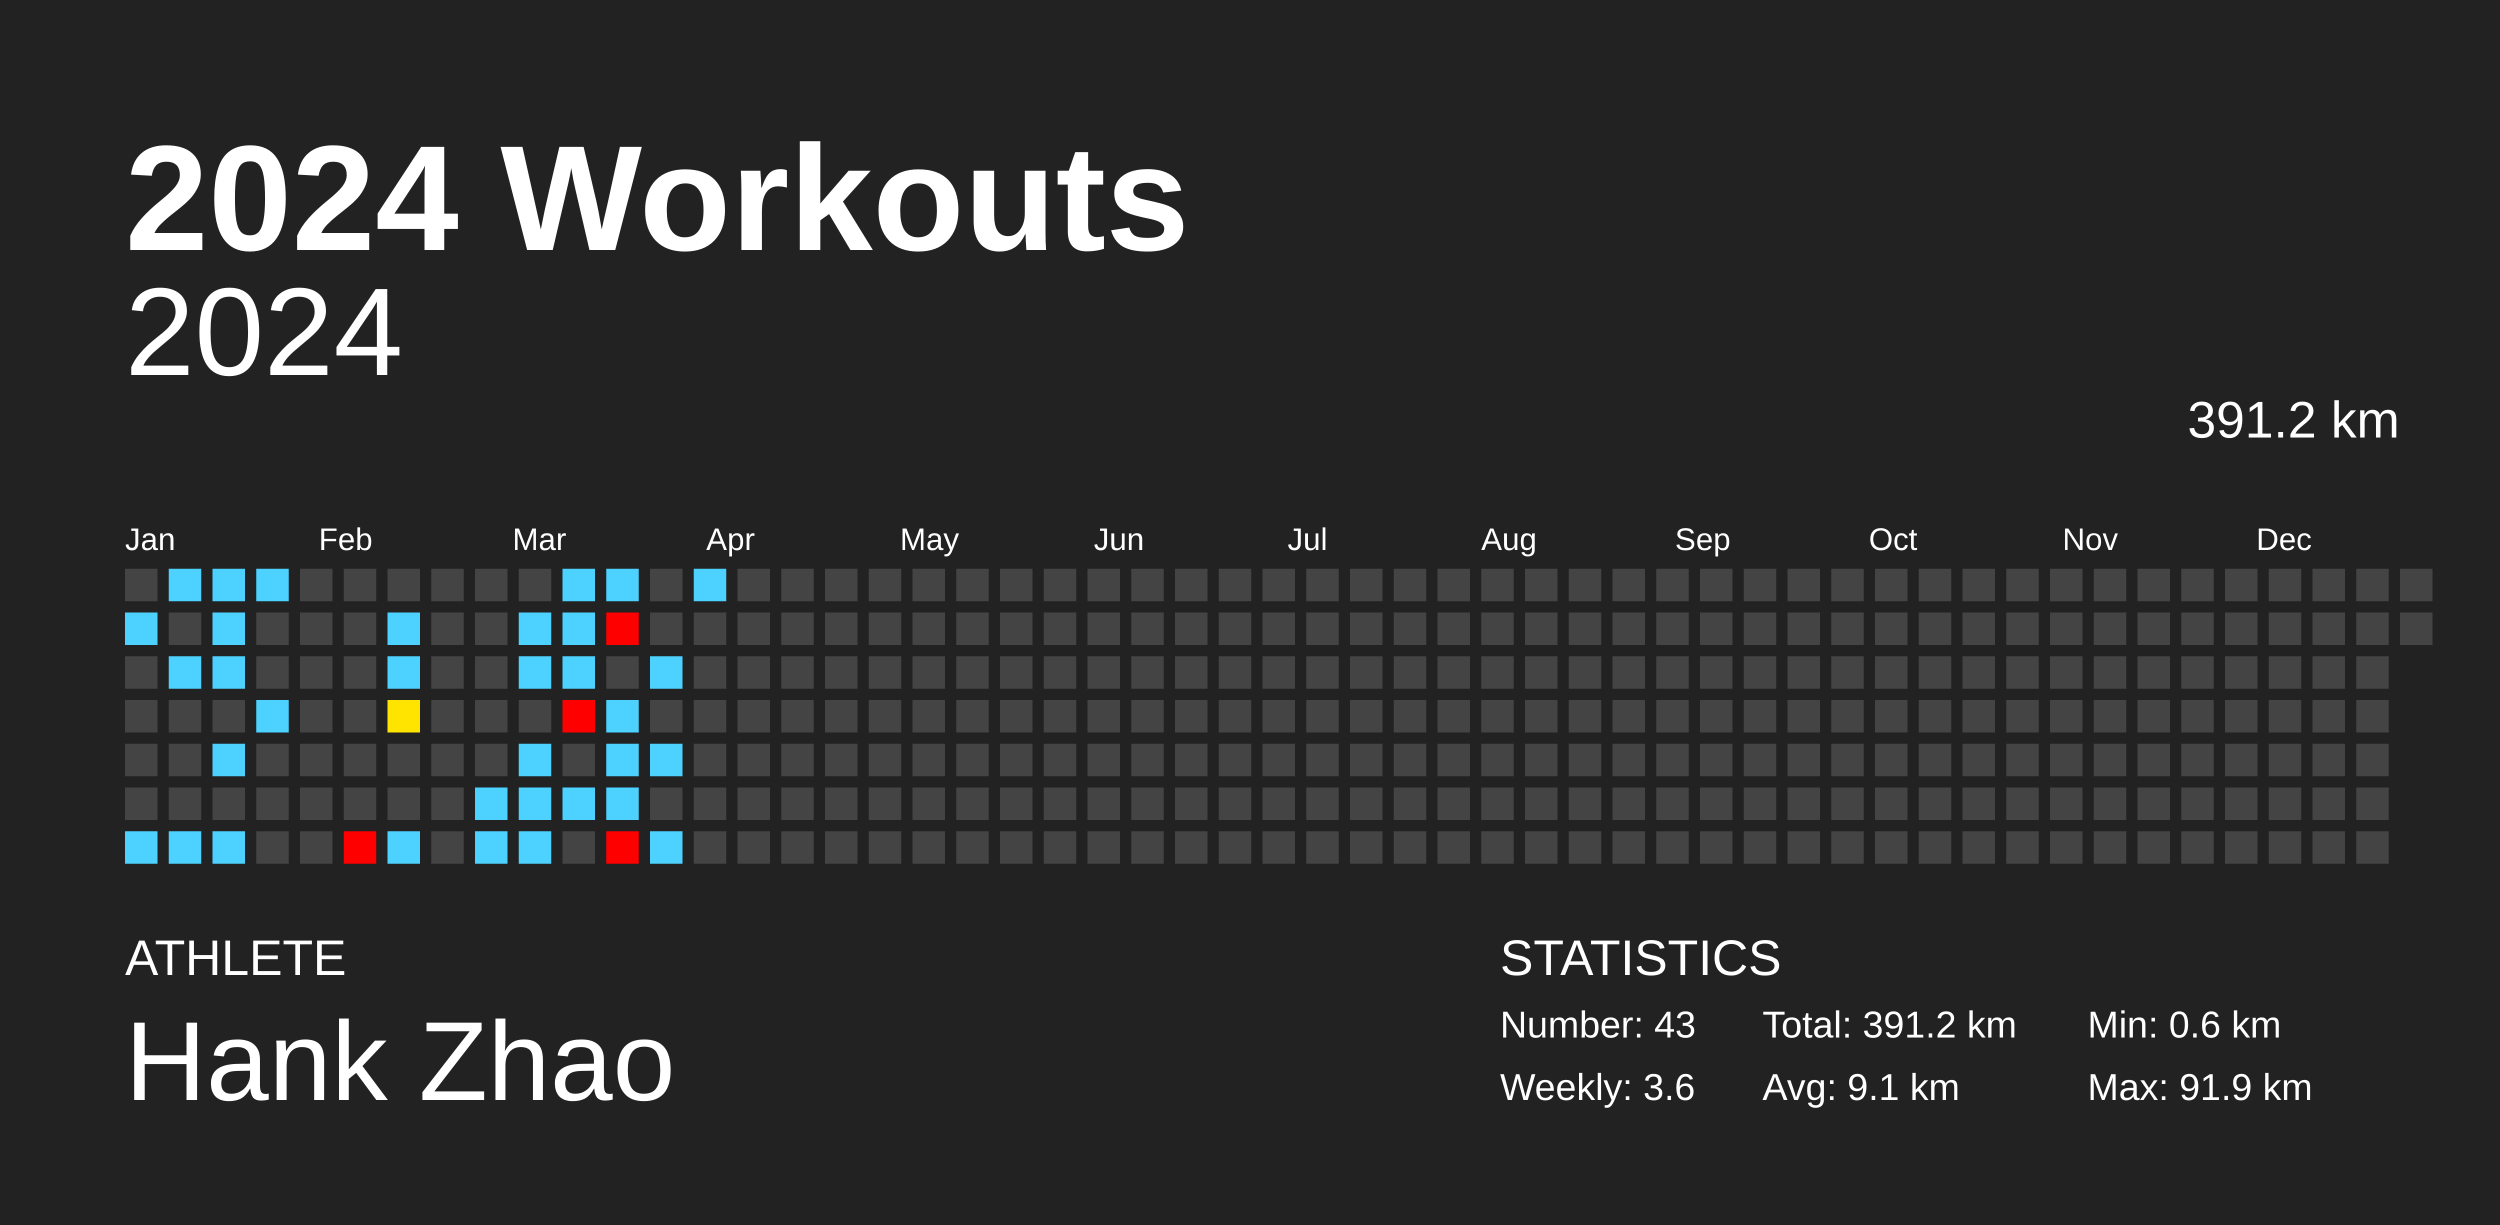
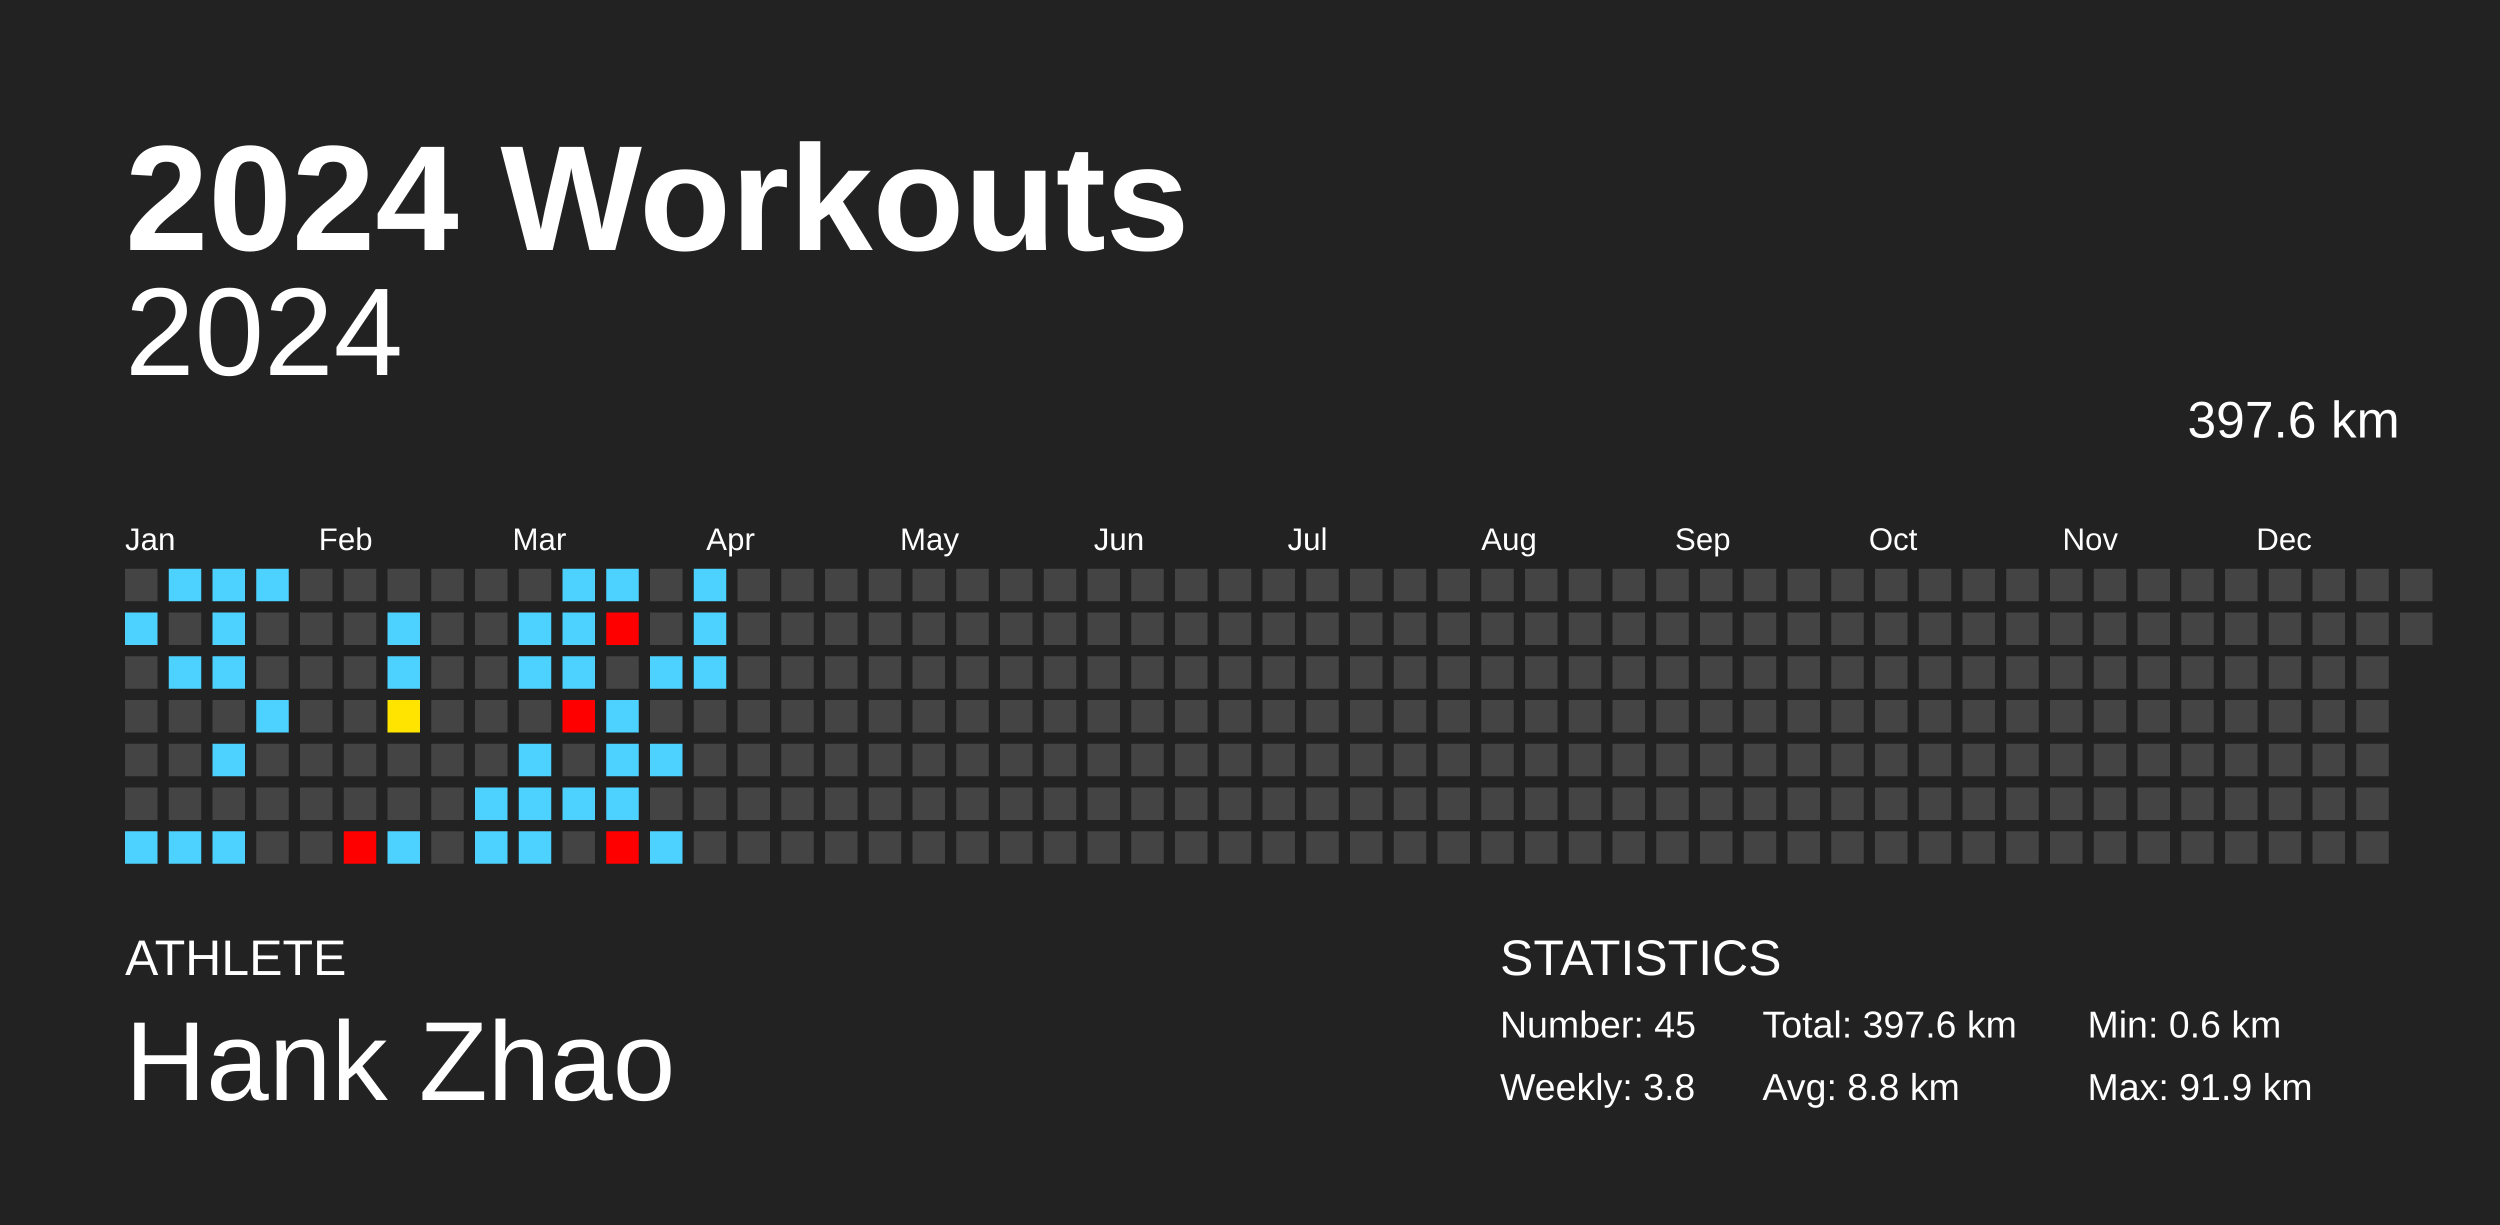
<svg xmlns="http://www.w3.org/2000/svg" baseProfile="full" height="98mm" version="1.1" viewBox="0,0,200,98" width="200mm">
  <defs />
  <rect fill="#222222" height="98" width="200" x="0" y="0" />
  <text fill="#FFFFFF" style="font-size:12px; font-family:Arial; font-weight:bold;" x="10" y="20">2024 Workouts</text>
  <text fill="#FFFFFF" style="font-size:4px; font-family:Arial" x="10" y="78">ATHLETE</text>
  <text fill="#FFFFFF" style="font-size:9px; font-family:Arial" x="10" y="88">Hank Zhao</text>
  <text fill="#FFFFFF" style="font-size:4px; font-family:Arial" x="120" y="78">STATISTICS</text>
-   <text fill="#FFFFFF" style="font-size:3px; font-family:Arial" x="120" y="83">Number: 43</text>
-   <text fill="#FFFFFF" style="font-size:3px; font-family:Arial" x="120" y="88">Weekly: 3.6</text>
-   <text fill="#FFFFFF" style="font-size:3px; font-family:Arial" x="141" y="83">Total: 391.2 km</text>
-   <text fill="#FFFFFF" style="font-size:3px; font-family:Arial" x="141" y="88">Avg: 9.1 km</text>
+   <text fill="#FFFFFF" style="font-size:3px; font-family:Arial" x="120" y="83">Number: 45</text>
+   <text fill="#FFFFFF" style="font-size:3px; font-family:Arial" x="120" y="88">Weekly: 3.8</text>
+   <text fill="#FFFFFF" style="font-size:3px; font-family:Arial" x="141" y="83">Total: 397.6 km</text>
+   <text fill="#FFFFFF" style="font-size:3px; font-family:Arial" x="141" y="88">Avg: 8.8 km</text>
  <text fill="#FFFFFF" style="font-size:3px; font-family:Arial" x="167" y="83">Min: 0.6 km</text>
  <text fill="#FFFFFF" style="font-size:3px; font-family:Arial" x="167" y="88">Max: 91.9 km</text>
  <text alignment-baseline="hanging" fill="#FFFFFF" style="font-size:10.0px; font-family:Arial;" x="10" y="30">2024</text>
-   <text alignment-baseline="hanging" fill="#FFFFFF" style="font-size:4.125px; font-family:Arial;" x="175" y="35">391.2 km</text>
+   <text alignment-baseline="hanging" fill="#FFFFFF" style="font-size:4.125px; font-family:Arial;" x="175" y="35">397.6 km</text>
  <text fill="#FFFFFF" style="font-size:2.5px; font-family:Arial" x="10.0" y="44">Jan</text>
  <text fill="#FFFFFF" style="font-size:2.5px; font-family:Arial" x="25.5" y="44">Feb</text>
  <text fill="#FFFFFF" style="font-size:2.5px; font-family:Arial" x="41.0" y="44">Mar</text>
  <text fill="#FFFFFF" style="font-size:2.5px; font-family:Arial" x="56.5" y="44">Apr</text>
  <text fill="#FFFFFF" style="font-size:2.5px; font-family:Arial" x="72.0" y="44">May</text>
  <text fill="#FFFFFF" style="font-size:2.5px; font-family:Arial" x="87.5" y="44">Jun</text>
  <text fill="#FFFFFF" style="font-size:2.5px; font-family:Arial" x="103.0" y="44">Jul</text>
  <text fill="#FFFFFF" style="font-size:2.5px; font-family:Arial" x="118.5" y="44">Aug</text>
  <text fill="#FFFFFF" style="font-size:2.5px; font-family:Arial" x="134.0" y="44">Sep</text>
  <text fill="#FFFFFF" style="font-size:2.5px; font-family:Arial" x="149.5" y="44">Oct</text>
  <text fill="#FFFFFF" style="font-size:2.5px; font-family:Arial" x="165.0" y="44">Nov</text>
  <text fill="#FFFFFF" style="font-size:2.5px; font-family:Arial" x="180.5" y="44">Dec</text>
  <rect fill="#444444" height="2.6" width="2.6" x="10.0" y="45.5" />
  <rect fill="#4dd2ff" height="2.6" width="2.6" x="10.0" y="49.0" />
  <rect fill="#444444" height="2.6" width="2.6" x="10.0" y="52.5" />
  <rect fill="#444444" height="2.6" width="2.6" x="10.0" y="56.0" />
  <rect fill="#444444" height="2.6" width="2.6" x="10.0" y="59.5" />
  <rect fill="#444444" height="2.6" width="2.6" x="10.0" y="63.0" />
  <rect fill="#4dd2ff" height="2.6" width="2.6" x="10.0" y="66.5" />
  <rect fill="#4dd2ff" height="2.6" width="2.6" x="13.5" y="45.5" />
  <rect fill="#444444" height="2.6" width="2.6" x="13.5" y="49.0" />
  <rect fill="#4dd2ff" height="2.6" width="2.6" x="13.5" y="52.5" />
  <rect fill="#444444" height="2.6" width="2.6" x="13.5" y="56.0" />
  <rect fill="#444444" height="2.6" width="2.6" x="13.5" y="59.5" />
  <rect fill="#444444" height="2.6" width="2.6" x="13.5" y="63.0" />
  <rect fill="#4dd2ff" height="2.6" width="2.6" x="13.5" y="66.5" />
  <rect fill="#4dd2ff" height="2.6" width="2.6" x="17.0" y="45.5" />
  <rect fill="#4dd2ff" height="2.6" width="2.6" x="17.0" y="49.0" />
  <rect fill="#4dd2ff" height="2.6" width="2.6" x="17.0" y="52.5" />
  <rect fill="#444444" height="2.6" width="2.6" x="17.0" y="56.0" />
  <rect fill="#4dd2ff" height="2.6" width="2.6" x="17.0" y="59.5" />
  <rect fill="#444444" height="2.6" width="2.6" x="17.0" y="63.0" />
  <rect fill="#4dd2ff" height="2.6" width="2.6" x="17.0" y="66.5" />
  <rect fill="#4dd2ff" height="2.6" width="2.6" x="20.5" y="45.5" />
  <rect fill="#444444" height="2.6" width="2.6" x="20.5" y="49.0" />
  <rect fill="#444444" height="2.6" width="2.6" x="20.5" y="52.5" />
  <rect fill="#4dd2ff" height="2.6" width="2.6" x="20.5" y="56.0" />
  <rect fill="#444444" height="2.6" width="2.6" x="20.5" y="59.5" />
  <rect fill="#444444" height="2.6" width="2.6" x="20.5" y="63.0" />
  <rect fill="#444444" height="2.6" width="2.6" x="20.5" y="66.5" />
  <rect fill="#444444" height="2.6" width="2.6" x="24.0" y="45.5" />
  <rect fill="#444444" height="2.6" width="2.6" x="24.0" y="49.0" />
  <rect fill="#444444" height="2.6" width="2.6" x="24.0" y="52.5" />
  <rect fill="#444444" height="2.6" width="2.6" x="24.0" y="56.0" />
  <rect fill="#444444" height="2.6" width="2.6" x="24.0" y="59.5" />
  <rect fill="#444444" height="2.6" width="2.6" x="24.0" y="63.0" />
  <rect fill="#444444" height="2.6" width="2.6" x="24.0" y="66.5" />
  <rect fill="#444444" height="2.6" width="2.6" x="27.5" y="45.5" />
  <rect fill="#444444" height="2.6" width="2.6" x="27.5" y="49.0" />
  <rect fill="#444444" height="2.6" width="2.6" x="27.5" y="52.5" />
  <rect fill="#444444" height="2.6" width="2.6" x="27.5" y="56.0" />
  <rect fill="#444444" height="2.6" width="2.6" x="27.5" y="59.5" />
  <rect fill="#444444" height="2.6" width="2.6" x="27.5" y="63.0" />
  <rect fill="red" height="2.6" width="2.6" x="27.5" y="66.5" />
  <rect fill="#444444" height="2.6" width="2.6" x="31.0" y="45.5" />
  <rect fill="#4dd2ff" height="2.6" width="2.6" x="31.0" y="49.0" />
  <rect fill="#4dd2ff" height="2.6" width="2.6" x="31.0" y="52.5" />
  <rect fill="#ffe400" height="2.6" width="2.6" x="31.0" y="56.0" />
  <rect fill="#444444" height="2.6" width="2.6" x="31.0" y="59.5" />
  <rect fill="#444444" height="2.6" width="2.6" x="31.0" y="63.0" />
  <rect fill="#4dd2ff" height="2.6" width="2.6" x="31.0" y="66.5" />
  <rect fill="#444444" height="2.6" width="2.6" x="34.5" y="45.5" />
  <rect fill="#444444" height="2.6" width="2.6" x="34.5" y="49.0" />
  <rect fill="#444444" height="2.6" width="2.6" x="34.5" y="52.5" />
  <rect fill="#444444" height="2.6" width="2.6" x="34.5" y="56.0" />
  <rect fill="#444444" height="2.6" width="2.6" x="34.5" y="59.5" />
  <rect fill="#444444" height="2.6" width="2.6" x="34.5" y="63.0" />
  <rect fill="#444444" height="2.6" width="2.6" x="34.5" y="66.5" />
  <rect fill="#444444" height="2.6" width="2.6" x="38.0" y="45.5" />
  <rect fill="#444444" height="2.6" width="2.6" x="38.0" y="49.0" />
  <rect fill="#444444" height="2.6" width="2.6" x="38.0" y="52.5" />
  <rect fill="#444444" height="2.6" width="2.6" x="38.0" y="56.0" />
  <rect fill="#444444" height="2.6" width="2.6" x="38.0" y="59.5" />
  <rect fill="#4dd2ff" height="2.6" width="2.6" x="38.0" y="63.0" />
  <rect fill="#4dd2ff" height="2.6" width="2.6" x="38.0" y="66.5" />
  <rect fill="#444444" height="2.6" width="2.6" x="41.5" y="45.5" />
  <rect fill="#4dd2ff" height="2.6" width="2.6" x="41.5" y="49.0" />
  <rect fill="#4dd2ff" height="2.6" width="2.6" x="41.5" y="52.5" />
  <rect fill="#444444" height="2.6" width="2.6" x="41.5" y="56.0" />
  <rect fill="#4dd2ff" height="2.6" width="2.6" x="41.5" y="59.5" />
  <rect fill="#4dd2ff" height="2.6" width="2.6" x="41.5" y="63.0" />
  <rect fill="#4dd2ff" height="2.6" width="2.6" x="41.5" y="66.5" />
  <rect fill="#4dd2ff" height="2.6" width="2.6" x="45.0" y="45.5" />
  <rect fill="#4dd2ff" height="2.6" width="2.6" x="45.0" y="49.0" />
  <rect fill="#4dd2ff" height="2.6" width="2.6" x="45.0" y="52.5" />
  <rect fill="red" height="2.6" width="2.6" x="45.0" y="56.0" />
  <rect fill="#444444" height="2.6" width="2.6" x="45.0" y="59.5" />
  <rect fill="#4dd2ff" height="2.6" width="2.6" x="45.0" y="63.0" />
  <rect fill="#444444" height="2.6" width="2.6" x="45.0" y="66.5" />
  <rect fill="#4dd2ff" height="2.6" width="2.6" x="48.5" y="45.5" />
  <rect fill="red" height="2.6" width="2.6" x="48.5" y="49.0" />
  <rect fill="#444444" height="2.6" width="2.6" x="48.5" y="52.5" />
  <rect fill="#4dd2ff" height="2.6" width="2.6" x="48.5" y="56.0" />
  <rect fill="#4dd2ff" height="2.6" width="2.6" x="48.5" y="59.5" />
  <rect fill="#4dd2ff" height="2.6" width="2.6" x="48.5" y="63.0" />
  <rect fill="red" height="2.6" width="2.6" x="48.5" y="66.5" />
  <rect fill="#444444" height="2.6" width="2.6" x="52.0" y="45.5" />
  <rect fill="#444444" height="2.6" width="2.6" x="52.0" y="49.0" />
  <rect fill="#4dd2ff" height="2.6" width="2.6" x="52.0" y="52.5" />
  <rect fill="#444444" height="2.6" width="2.6" x="52.0" y="56.0" />
  <rect fill="#4dd2ff" height="2.6" width="2.6" x="52.0" y="59.5" />
  <rect fill="#444444" height="2.6" width="2.6" x="52.0" y="63.0" />
  <rect fill="#4dd2ff" height="2.6" width="2.6" x="52.0" y="66.5" />
  <rect fill="#4dd2ff" height="2.6" width="2.6" x="55.5" y="45.5" />
-   <rect fill="#444444" height="2.6" width="2.6" x="55.5" y="49.0" />
-   <rect fill="#444444" height="2.6" width="2.6" x="55.5" y="52.5" />
+   <rect fill="#4dd2ff" height="2.6" width="2.6" x="55.5" y="49.0" />
+   <rect fill="#4dd2ff" height="2.6" width="2.6" x="55.5" y="52.5" />
  <rect fill="#444444" height="2.6" width="2.6" x="55.5" y="56.0" />
  <rect fill="#444444" height="2.6" width="2.6" x="55.5" y="59.5" />
  <rect fill="#444444" height="2.6" width="2.6" x="55.5" y="63.0" />
  <rect fill="#444444" height="2.6" width="2.6" x="55.5" y="66.5" />
  <rect fill="#444444" height="2.6" width="2.6" x="59.0" y="45.5" />
  <rect fill="#444444" height="2.6" width="2.6" x="59.0" y="49.0" />
  <rect fill="#444444" height="2.6" width="2.6" x="59.0" y="52.5" />
  <rect fill="#444444" height="2.6" width="2.6" x="59.0" y="56.0" />
  <rect fill="#444444" height="2.6" width="2.6" x="59.0" y="59.5" />
  <rect fill="#444444" height="2.6" width="2.6" x="59.0" y="63.0" />
  <rect fill="#444444" height="2.6" width="2.6" x="59.0" y="66.5" />
  <rect fill="#444444" height="2.6" width="2.6" x="62.5" y="45.5" />
  <rect fill="#444444" height="2.6" width="2.6" x="62.5" y="49.0" />
  <rect fill="#444444" height="2.6" width="2.6" x="62.5" y="52.5" />
  <rect fill="#444444" height="2.6" width="2.6" x="62.5" y="56.0" />
  <rect fill="#444444" height="2.6" width="2.6" x="62.5" y="59.5" />
  <rect fill="#444444" height="2.6" width="2.6" x="62.5" y="63.0" />
  <rect fill="#444444" height="2.6" width="2.6" x="62.5" y="66.5" />
  <rect fill="#444444" height="2.6" width="2.6" x="66.0" y="45.5" />
  <rect fill="#444444" height="2.6" width="2.6" x="66.0" y="49.0" />
  <rect fill="#444444" height="2.6" width="2.6" x="66.0" y="52.5" />
  <rect fill="#444444" height="2.6" width="2.6" x="66.0" y="56.0" />
  <rect fill="#444444" height="2.6" width="2.6" x="66.0" y="59.5" />
  <rect fill="#444444" height="2.6" width="2.6" x="66.0" y="63.0" />
  <rect fill="#444444" height="2.6" width="2.6" x="66.0" y="66.5" />
  <rect fill="#444444" height="2.6" width="2.6" x="69.5" y="45.5" />
  <rect fill="#444444" height="2.6" width="2.6" x="69.5" y="49.0" />
  <rect fill="#444444" height="2.6" width="2.6" x="69.5" y="52.5" />
  <rect fill="#444444" height="2.6" width="2.6" x="69.5" y="56.0" />
  <rect fill="#444444" height="2.6" width="2.6" x="69.5" y="59.5" />
  <rect fill="#444444" height="2.6" width="2.6" x="69.5" y="63.0" />
  <rect fill="#444444" height="2.6" width="2.6" x="69.5" y="66.5" />
  <rect fill="#444444" height="2.6" width="2.6" x="73.0" y="45.5" />
  <rect fill="#444444" height="2.6" width="2.6" x="73.0" y="49.0" />
  <rect fill="#444444" height="2.6" width="2.6" x="73.0" y="52.5" />
  <rect fill="#444444" height="2.6" width="2.6" x="73.0" y="56.0" />
  <rect fill="#444444" height="2.6" width="2.6" x="73.0" y="59.5" />
  <rect fill="#444444" height="2.6" width="2.6" x="73.0" y="63.0" />
  <rect fill="#444444" height="2.6" width="2.6" x="73.0" y="66.5" />
  <rect fill="#444444" height="2.6" width="2.6" x="76.5" y="45.5" />
  <rect fill="#444444" height="2.6" width="2.6" x="76.5" y="49.0" />
  <rect fill="#444444" height="2.6" width="2.6" x="76.5" y="52.5" />
  <rect fill="#444444" height="2.6" width="2.6" x="76.5" y="56.0" />
  <rect fill="#444444" height="2.6" width="2.6" x="76.5" y="59.5" />
  <rect fill="#444444" height="2.6" width="2.6" x="76.5" y="63.0" />
  <rect fill="#444444" height="2.6" width="2.6" x="76.5" y="66.5" />
  <rect fill="#444444" height="2.6" width="2.6" x="80.0" y="45.5" />
  <rect fill="#444444" height="2.6" width="2.6" x="80.0" y="49.0" />
  <rect fill="#444444" height="2.6" width="2.6" x="80.0" y="52.5" />
  <rect fill="#444444" height="2.6" width="2.6" x="80.0" y="56.0" />
  <rect fill="#444444" height="2.6" width="2.6" x="80.0" y="59.5" />
  <rect fill="#444444" height="2.6" width="2.6" x="80.0" y="63.0" />
  <rect fill="#444444" height="2.6" width="2.6" x="80.0" y="66.5" />
  <rect fill="#444444" height="2.6" width="2.6" x="83.5" y="45.5" />
  <rect fill="#444444" height="2.6" width="2.6" x="83.5" y="49.0" />
  <rect fill="#444444" height="2.6" width="2.6" x="83.5" y="52.5" />
  <rect fill="#444444" height="2.6" width="2.6" x="83.5" y="56.0" />
  <rect fill="#444444" height="2.6" width="2.6" x="83.5" y="59.5" />
  <rect fill="#444444" height="2.6" width="2.6" x="83.5" y="63.0" />
  <rect fill="#444444" height="2.6" width="2.6" x="83.5" y="66.5" />
  <rect fill="#444444" height="2.6" width="2.6" x="87.0" y="45.5" />
  <rect fill="#444444" height="2.6" width="2.6" x="87.0" y="49.0" />
  <rect fill="#444444" height="2.6" width="2.6" x="87.0" y="52.5" />
  <rect fill="#444444" height="2.6" width="2.6" x="87.0" y="56.0" />
  <rect fill="#444444" height="2.6" width="2.6" x="87.0" y="59.5" />
  <rect fill="#444444" height="2.6" width="2.6" x="87.0" y="63.0" />
  <rect fill="#444444" height="2.6" width="2.6" x="87.0" y="66.5" />
  <rect fill="#444444" height="2.6" width="2.6" x="90.5" y="45.5" />
  <rect fill="#444444" height="2.6" width="2.6" x="90.5" y="49.0" />
  <rect fill="#444444" height="2.6" width="2.6" x="90.5" y="52.5" />
  <rect fill="#444444" height="2.6" width="2.6" x="90.5" y="56.0" />
  <rect fill="#444444" height="2.6" width="2.6" x="90.5" y="59.5" />
  <rect fill="#444444" height="2.6" width="2.6" x="90.5" y="63.0" />
  <rect fill="#444444" height="2.6" width="2.6" x="90.5" y="66.5" />
  <rect fill="#444444" height="2.6" width="2.6" x="94.0" y="45.5" />
  <rect fill="#444444" height="2.6" width="2.6" x="94.0" y="49.0" />
  <rect fill="#444444" height="2.6" width="2.6" x="94.0" y="52.5" />
  <rect fill="#444444" height="2.6" width="2.6" x="94.0" y="56.0" />
  <rect fill="#444444" height="2.6" width="2.6" x="94.0" y="59.5" />
  <rect fill="#444444" height="2.6" width="2.6" x="94.0" y="63.0" />
  <rect fill="#444444" height="2.6" width="2.6" x="94.0" y="66.5" />
  <rect fill="#444444" height="2.6" width="2.6" x="97.5" y="45.5" />
  <rect fill="#444444" height="2.6" width="2.6" x="97.5" y="49.0" />
  <rect fill="#444444" height="2.6" width="2.6" x="97.5" y="52.5" />
  <rect fill="#444444" height="2.6" width="2.6" x="97.5" y="56.0" />
  <rect fill="#444444" height="2.6" width="2.6" x="97.5" y="59.5" />
  <rect fill="#444444" height="2.6" width="2.6" x="97.5" y="63.0" />
  <rect fill="#444444" height="2.6" width="2.6" x="97.5" y="66.5" />
  <rect fill="#444444" height="2.6" width="2.6" x="101.0" y="45.5" />
  <rect fill="#444444" height="2.6" width="2.6" x="101.0" y="49.0" />
  <rect fill="#444444" height="2.6" width="2.6" x="101.0" y="52.5" />
  <rect fill="#444444" height="2.6" width="2.6" x="101.0" y="56.0" />
  <rect fill="#444444" height="2.6" width="2.6" x="101.0" y="59.5" />
  <rect fill="#444444" height="2.6" width="2.6" x="101.0" y="63.0" />
  <rect fill="#444444" height="2.6" width="2.6" x="101.0" y="66.5" />
  <rect fill="#444444" height="2.6" width="2.6" x="104.5" y="45.5" />
  <rect fill="#444444" height="2.6" width="2.6" x="104.5" y="49.0" />
  <rect fill="#444444" height="2.6" width="2.6" x="104.5" y="52.5" />
  <rect fill="#444444" height="2.6" width="2.6" x="104.5" y="56.0" />
  <rect fill="#444444" height="2.6" width="2.6" x="104.5" y="59.5" />
  <rect fill="#444444" height="2.6" width="2.6" x="104.5" y="63.0" />
  <rect fill="#444444" height="2.6" width="2.6" x="104.5" y="66.5" />
  <rect fill="#444444" height="2.6" width="2.6" x="108.0" y="45.5" />
  <rect fill="#444444" height="2.6" width="2.6" x="108.0" y="49.0" />
  <rect fill="#444444" height="2.6" width="2.6" x="108.0" y="52.5" />
  <rect fill="#444444" height="2.6" width="2.6" x="108.0" y="56.0" />
  <rect fill="#444444" height="2.6" width="2.6" x="108.0" y="59.5" />
  <rect fill="#444444" height="2.6" width="2.6" x="108.0" y="63.0" />
  <rect fill="#444444" height="2.6" width="2.6" x="108.0" y="66.5" />
  <rect fill="#444444" height="2.6" width="2.6" x="111.5" y="45.5" />
  <rect fill="#444444" height="2.6" width="2.6" x="111.5" y="49.0" />
  <rect fill="#444444" height="2.6" width="2.6" x="111.5" y="52.5" />
  <rect fill="#444444" height="2.6" width="2.6" x="111.5" y="56.0" />
  <rect fill="#444444" height="2.6" width="2.6" x="111.5" y="59.5" />
  <rect fill="#444444" height="2.6" width="2.6" x="111.5" y="63.0" />
  <rect fill="#444444" height="2.6" width="2.6" x="111.5" y="66.5" />
  <rect fill="#444444" height="2.6" width="2.6" x="115.0" y="45.5" />
  <rect fill="#444444" height="2.6" width="2.6" x="115.0" y="49.0" />
  <rect fill="#444444" height="2.6" width="2.6" x="115.0" y="52.5" />
  <rect fill="#444444" height="2.6" width="2.6" x="115.0" y="56.0" />
  <rect fill="#444444" height="2.6" width="2.6" x="115.0" y="59.5" />
  <rect fill="#444444" height="2.6" width="2.6" x="115.0" y="63.0" />
  <rect fill="#444444" height="2.6" width="2.6" x="115.0" y="66.5" />
  <rect fill="#444444" height="2.6" width="2.6" x="118.5" y="45.5" />
  <rect fill="#444444" height="2.6" width="2.6" x="118.5" y="49.0" />
  <rect fill="#444444" height="2.6" width="2.6" x="118.5" y="52.5" />
  <rect fill="#444444" height="2.6" width="2.6" x="118.5" y="56.0" />
  <rect fill="#444444" height="2.6" width="2.6" x="118.5" y="59.5" />
  <rect fill="#444444" height="2.6" width="2.6" x="118.5" y="63.0" />
  <rect fill="#444444" height="2.6" width="2.6" x="118.5" y="66.5" />
  <rect fill="#444444" height="2.6" width="2.6" x="122.0" y="45.5" />
  <rect fill="#444444" height="2.6" width="2.6" x="122.0" y="49.0" />
  <rect fill="#444444" height="2.6" width="2.6" x="122.0" y="52.5" />
  <rect fill="#444444" height="2.6" width="2.6" x="122.0" y="56.0" />
  <rect fill="#444444" height="2.6" width="2.6" x="122.0" y="59.5" />
  <rect fill="#444444" height="2.6" width="2.6" x="122.0" y="63.0" />
  <rect fill="#444444" height="2.6" width="2.6" x="122.0" y="66.5" />
  <rect fill="#444444" height="2.6" width="2.6" x="125.5" y="45.5" />
  <rect fill="#444444" height="2.6" width="2.6" x="125.5" y="49.0" />
  <rect fill="#444444" height="2.6" width="2.6" x="125.5" y="52.5" />
  <rect fill="#444444" height="2.6" width="2.6" x="125.5" y="56.0" />
  <rect fill="#444444" height="2.6" width="2.6" x="125.5" y="59.5" />
  <rect fill="#444444" height="2.6" width="2.6" x="125.5" y="63.0" />
  <rect fill="#444444" height="2.6" width="2.6" x="125.5" y="66.5" />
  <rect fill="#444444" height="2.6" width="2.6" x="129.0" y="45.5" />
  <rect fill="#444444" height="2.6" width="2.6" x="129.0" y="49.0" />
  <rect fill="#444444" height="2.6" width="2.6" x="129.0" y="52.5" />
  <rect fill="#444444" height="2.6" width="2.6" x="129.0" y="56.0" />
  <rect fill="#444444" height="2.6" width="2.6" x="129.0" y="59.5" />
  <rect fill="#444444" height="2.6" width="2.6" x="129.0" y="63.0" />
  <rect fill="#444444" height="2.6" width="2.6" x="129.0" y="66.5" />
  <rect fill="#444444" height="2.6" width="2.6" x="132.5" y="45.5" />
  <rect fill="#444444" height="2.6" width="2.6" x="132.5" y="49.0" />
  <rect fill="#444444" height="2.6" width="2.6" x="132.5" y="52.5" />
  <rect fill="#444444" height="2.6" width="2.6" x="132.5" y="56.0" />
  <rect fill="#444444" height="2.6" width="2.6" x="132.5" y="59.5" />
  <rect fill="#444444" height="2.6" width="2.6" x="132.5" y="63.0" />
  <rect fill="#444444" height="2.6" width="2.6" x="132.5" y="66.5" />
  <rect fill="#444444" height="2.6" width="2.6" x="136.0" y="45.5" />
  <rect fill="#444444" height="2.6" width="2.6" x="136.0" y="49.0" />
  <rect fill="#444444" height="2.6" width="2.6" x="136.0" y="52.5" />
  <rect fill="#444444" height="2.6" width="2.6" x="136.0" y="56.0" />
  <rect fill="#444444" height="2.6" width="2.6" x="136.0" y="59.5" />
  <rect fill="#444444" height="2.6" width="2.6" x="136.0" y="63.0" />
  <rect fill="#444444" height="2.6" width="2.6" x="136.0" y="66.5" />
  <rect fill="#444444" height="2.6" width="2.6" x="139.5" y="45.5" />
  <rect fill="#444444" height="2.6" width="2.6" x="139.5" y="49.0" />
  <rect fill="#444444" height="2.6" width="2.6" x="139.5" y="52.5" />
  <rect fill="#444444" height="2.6" width="2.6" x="139.5" y="56.0" />
  <rect fill="#444444" height="2.6" width="2.6" x="139.5" y="59.5" />
  <rect fill="#444444" height="2.6" width="2.6" x="139.5" y="63.0" />
  <rect fill="#444444" height="2.6" width="2.6" x="139.5" y="66.5" />
  <rect fill="#444444" height="2.6" width="2.6" x="143.0" y="45.5" />
  <rect fill="#444444" height="2.6" width="2.6" x="143.0" y="49.0" />
  <rect fill="#444444" height="2.6" width="2.6" x="143.0" y="52.5" />
  <rect fill="#444444" height="2.6" width="2.6" x="143.0" y="56.0" />
  <rect fill="#444444" height="2.6" width="2.6" x="143.0" y="59.5" />
  <rect fill="#444444" height="2.6" width="2.6" x="143.0" y="63.0" />
  <rect fill="#444444" height="2.6" width="2.6" x="143.0" y="66.5" />
  <rect fill="#444444" height="2.6" width="2.6" x="146.5" y="45.5" />
  <rect fill="#444444" height="2.6" width="2.6" x="146.5" y="49.0" />
  <rect fill="#444444" height="2.6" width="2.6" x="146.5" y="52.5" />
  <rect fill="#444444" height="2.6" width="2.6" x="146.5" y="56.0" />
  <rect fill="#444444" height="2.6" width="2.6" x="146.5" y="59.5" />
  <rect fill="#444444" height="2.6" width="2.6" x="146.5" y="63.0" />
  <rect fill="#444444" height="2.6" width="2.6" x="146.5" y="66.5" />
  <rect fill="#444444" height="2.6" width="2.6" x="150.0" y="45.5" />
  <rect fill="#444444" height="2.6" width="2.6" x="150.0" y="49.0" />
  <rect fill="#444444" height="2.6" width="2.6" x="150.0" y="52.5" />
  <rect fill="#444444" height="2.6" width="2.6" x="150.0" y="56.0" />
  <rect fill="#444444" height="2.6" width="2.6" x="150.0" y="59.5" />
  <rect fill="#444444" height="2.6" width="2.6" x="150.0" y="63.0" />
  <rect fill="#444444" height="2.6" width="2.6" x="150.0" y="66.5" />
  <rect fill="#444444" height="2.6" width="2.6" x="153.5" y="45.5" />
  <rect fill="#444444" height="2.6" width="2.6" x="153.5" y="49.0" />
  <rect fill="#444444" height="2.6" width="2.6" x="153.5" y="52.5" />
  <rect fill="#444444" height="2.6" width="2.6" x="153.5" y="56.0" />
  <rect fill="#444444" height="2.6" width="2.6" x="153.5" y="59.5" />
  <rect fill="#444444" height="2.6" width="2.6" x="153.5" y="63.0" />
  <rect fill="#444444" height="2.6" width="2.6" x="153.5" y="66.5" />
  <rect fill="#444444" height="2.6" width="2.6" x="157.0" y="45.5" />
  <rect fill="#444444" height="2.6" width="2.6" x="157.0" y="49.0" />
  <rect fill="#444444" height="2.6" width="2.6" x="157.0" y="52.5" />
  <rect fill="#444444" height="2.6" width="2.6" x="157.0" y="56.0" />
  <rect fill="#444444" height="2.6" width="2.6" x="157.0" y="59.5" />
  <rect fill="#444444" height="2.6" width="2.6" x="157.0" y="63.0" />
  <rect fill="#444444" height="2.6" width="2.6" x="157.0" y="66.5" />
  <rect fill="#444444" height="2.6" width="2.6" x="160.5" y="45.5" />
  <rect fill="#444444" height="2.6" width="2.6" x="160.5" y="49.0" />
  <rect fill="#444444" height="2.6" width="2.6" x="160.5" y="52.5" />
  <rect fill="#444444" height="2.6" width="2.6" x="160.5" y="56.0" />
  <rect fill="#444444" height="2.6" width="2.6" x="160.5" y="59.5" />
  <rect fill="#444444" height="2.6" width="2.6" x="160.5" y="63.0" />
  <rect fill="#444444" height="2.6" width="2.6" x="160.5" y="66.5" />
  <rect fill="#444444" height="2.6" width="2.6" x="164.0" y="45.5" />
  <rect fill="#444444" height="2.6" width="2.6" x="164.0" y="49.0" />
  <rect fill="#444444" height="2.6" width="2.6" x="164.0" y="52.5" />
  <rect fill="#444444" height="2.6" width="2.6" x="164.0" y="56.0" />
  <rect fill="#444444" height="2.6" width="2.6" x="164.0" y="59.5" />
  <rect fill="#444444" height="2.6" width="2.6" x="164.0" y="63.0" />
  <rect fill="#444444" height="2.6" width="2.6" x="164.0" y="66.5" />
  <rect fill="#444444" height="2.6" width="2.6" x="167.5" y="45.5" />
  <rect fill="#444444" height="2.6" width="2.6" x="167.5" y="49.0" />
  <rect fill="#444444" height="2.6" width="2.6" x="167.5" y="52.5" />
  <rect fill="#444444" height="2.6" width="2.6" x="167.5" y="56.0" />
  <rect fill="#444444" height="2.6" width="2.6" x="167.5" y="59.5" />
  <rect fill="#444444" height="2.6" width="2.6" x="167.5" y="63.0" />
  <rect fill="#444444" height="2.6" width="2.6" x="167.5" y="66.5" />
  <rect fill="#444444" height="2.6" width="2.6" x="171.0" y="45.5" />
  <rect fill="#444444" height="2.6" width="2.6" x="171.0" y="49.0" />
  <rect fill="#444444" height="2.6" width="2.6" x="171.0" y="52.5" />
  <rect fill="#444444" height="2.6" width="2.6" x="171.0" y="56.0" />
  <rect fill="#444444" height="2.6" width="2.6" x="171.0" y="59.5" />
  <rect fill="#444444" height="2.6" width="2.6" x="171.0" y="63.0" />
  <rect fill="#444444" height="2.6" width="2.6" x="171.0" y="66.5" />
  <rect fill="#444444" height="2.6" width="2.6" x="174.5" y="45.5" />
  <rect fill="#444444" height="2.6" width="2.6" x="174.5" y="49.0" />
  <rect fill="#444444" height="2.6" width="2.6" x="174.5" y="52.5" />
  <rect fill="#444444" height="2.6" width="2.6" x="174.5" y="56.0" />
  <rect fill="#444444" height="2.6" width="2.6" x="174.5" y="59.5" />
  <rect fill="#444444" height="2.6" width="2.6" x="174.5" y="63.0" />
  <rect fill="#444444" height="2.6" width="2.6" x="174.5" y="66.5" />
  <rect fill="#444444" height="2.6" width="2.6" x="178.0" y="45.5" />
  <rect fill="#444444" height="2.6" width="2.6" x="178.0" y="49.0" />
  <rect fill="#444444" height="2.6" width="2.6" x="178.0" y="52.5" />
  <rect fill="#444444" height="2.6" width="2.6" x="178.0" y="56.0" />
  <rect fill="#444444" height="2.6" width="2.6" x="178.0" y="59.5" />
  <rect fill="#444444" height="2.6" width="2.6" x="178.0" y="63.0" />
  <rect fill="#444444" height="2.6" width="2.6" x="178.0" y="66.5" />
  <rect fill="#444444" height="2.6" width="2.6" x="181.5" y="45.5" />
  <rect fill="#444444" height="2.6" width="2.6" x="181.5" y="49.0" />
  <rect fill="#444444" height="2.6" width="2.6" x="181.5" y="52.5" />
  <rect fill="#444444" height="2.6" width="2.6" x="181.5" y="56.0" />
  <rect fill="#444444" height="2.6" width="2.6" x="181.5" y="59.5" />
  <rect fill="#444444" height="2.6" width="2.6" x="181.5" y="63.0" />
  <rect fill="#444444" height="2.6" width="2.6" x="181.5" y="66.5" />
  <rect fill="#444444" height="2.6" width="2.6" x="185.0" y="45.5" />
  <rect fill="#444444" height="2.6" width="2.6" x="185.0" y="49.0" />
  <rect fill="#444444" height="2.6" width="2.6" x="185.0" y="52.5" />
  <rect fill="#444444" height="2.6" width="2.6" x="185.0" y="56.0" />
  <rect fill="#444444" height="2.6" width="2.6" x="185.0" y="59.5" />
  <rect fill="#444444" height="2.6" width="2.6" x="185.0" y="63.0" />
  <rect fill="#444444" height="2.6" width="2.6" x="185.0" y="66.5" />
  <rect fill="#444444" height="2.6" width="2.6" x="188.5" y="45.5" />
  <rect fill="#444444" height="2.6" width="2.6" x="188.5" y="49.0" />
  <rect fill="#444444" height="2.6" width="2.6" x="188.5" y="52.5" />
  <rect fill="#444444" height="2.6" width="2.6" x="188.5" y="56.0" />
  <rect fill="#444444" height="2.6" width="2.6" x="188.5" y="59.5" />
  <rect fill="#444444" height="2.6" width="2.6" x="188.5" y="63.0" />
  <rect fill="#444444" height="2.6" width="2.6" x="188.5" y="66.5" />
  <rect fill="#444444" height="2.6" width="2.6" x="192.0" y="45.5" />
  <rect fill="#444444" height="2.6" width="2.6" x="192.0" y="49.0" />
</svg>
